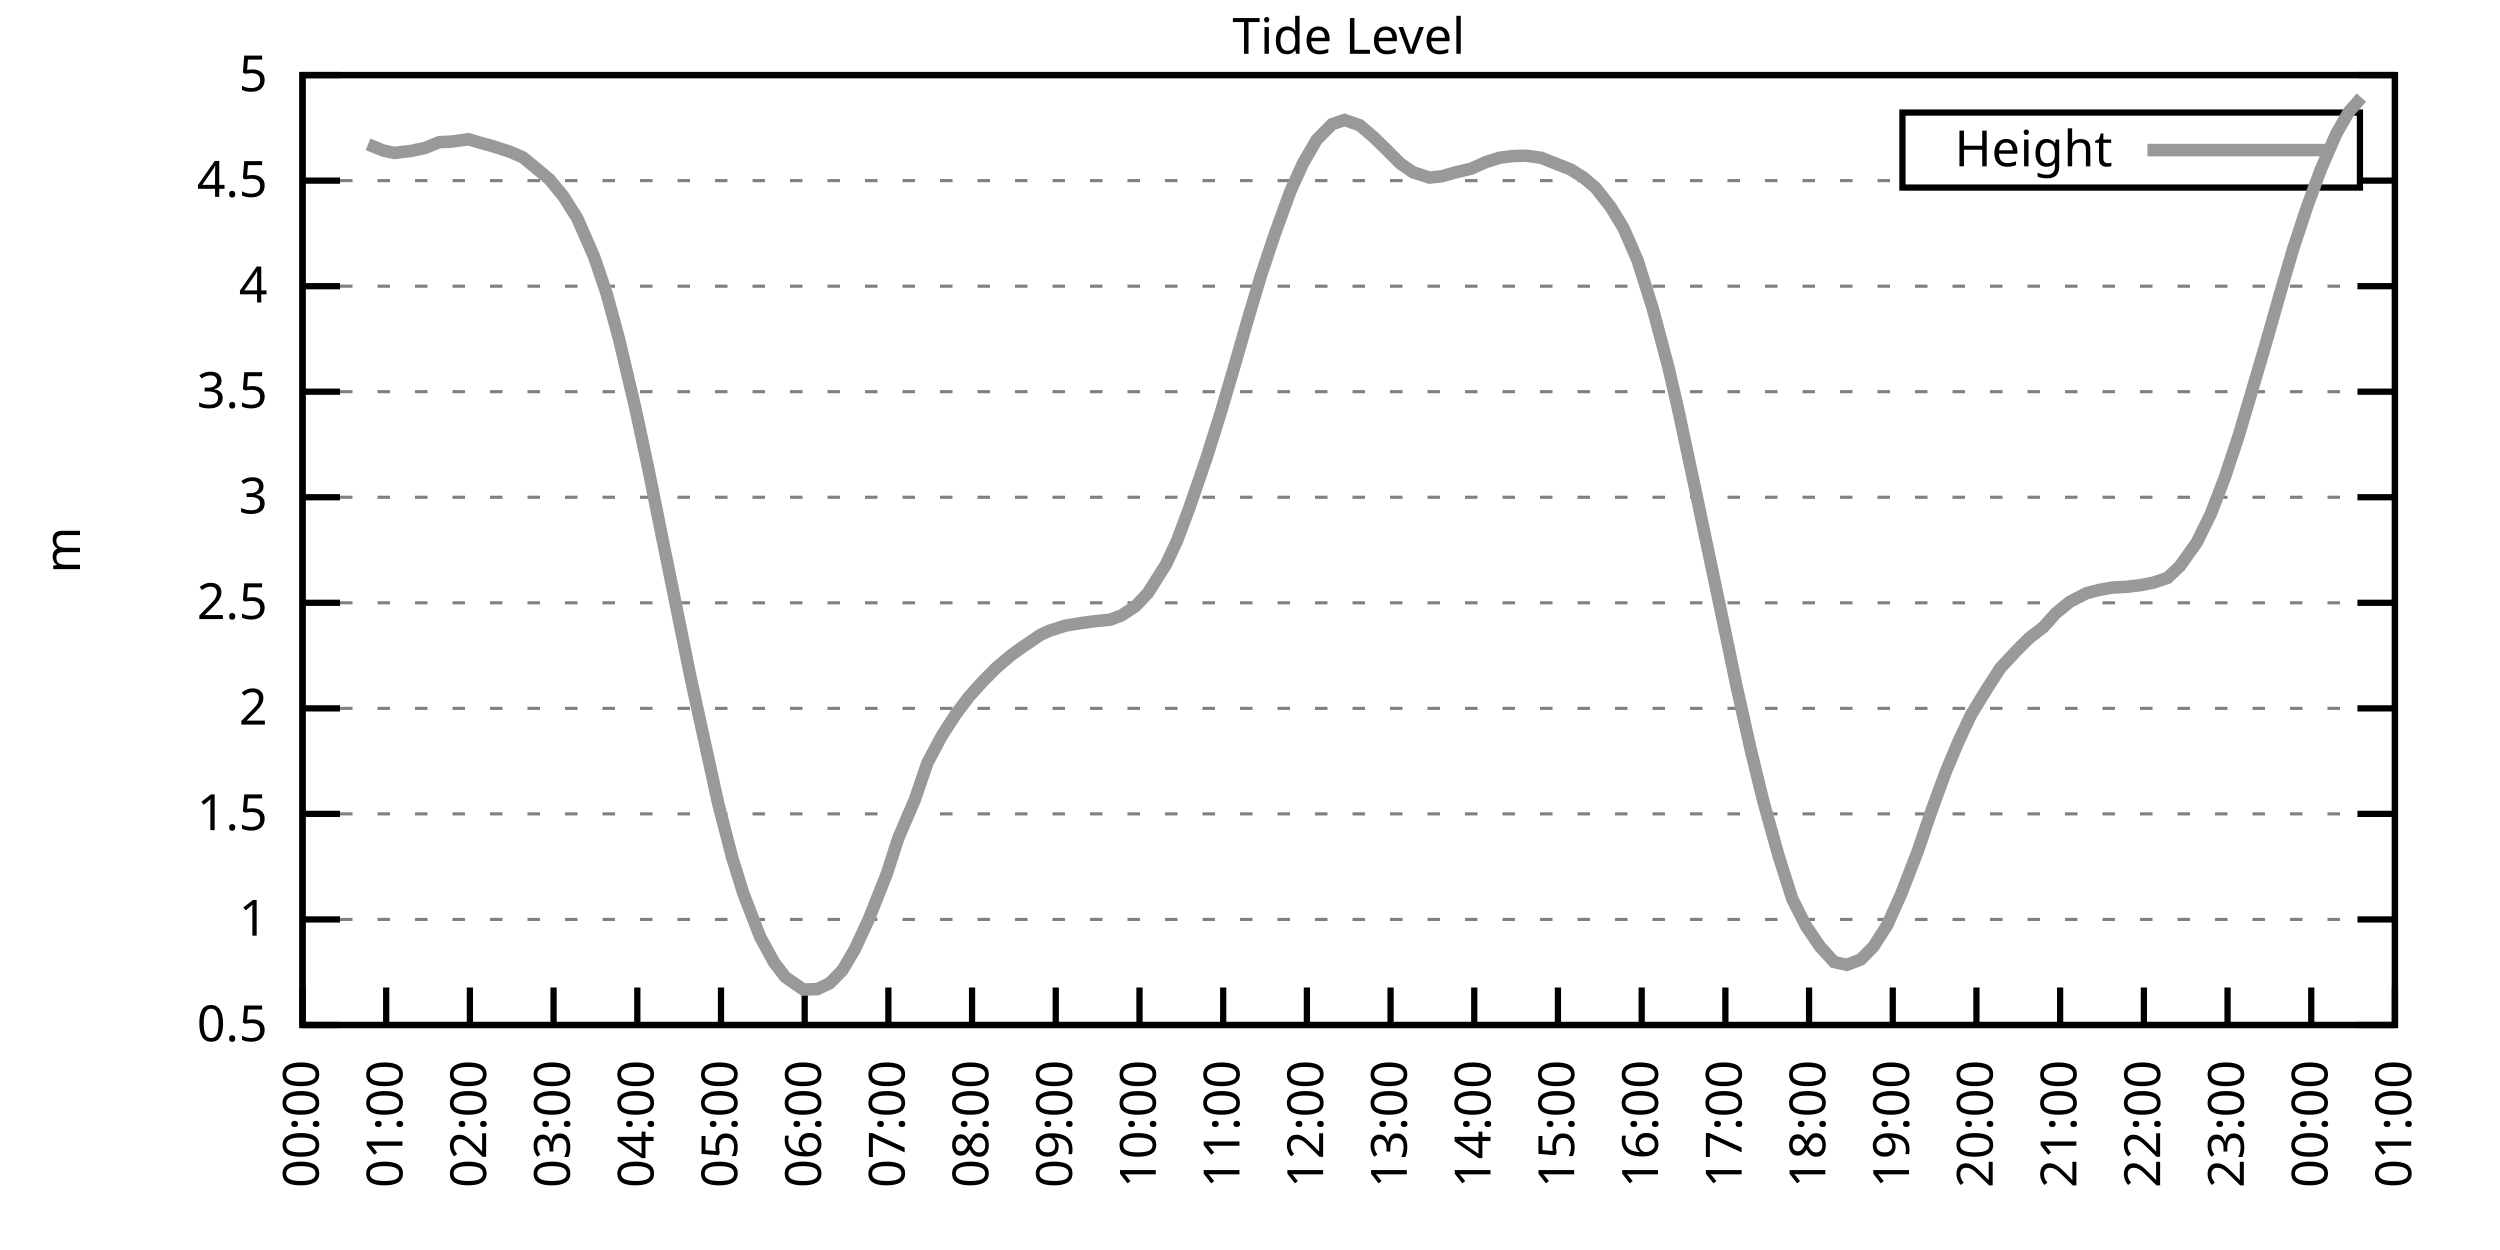
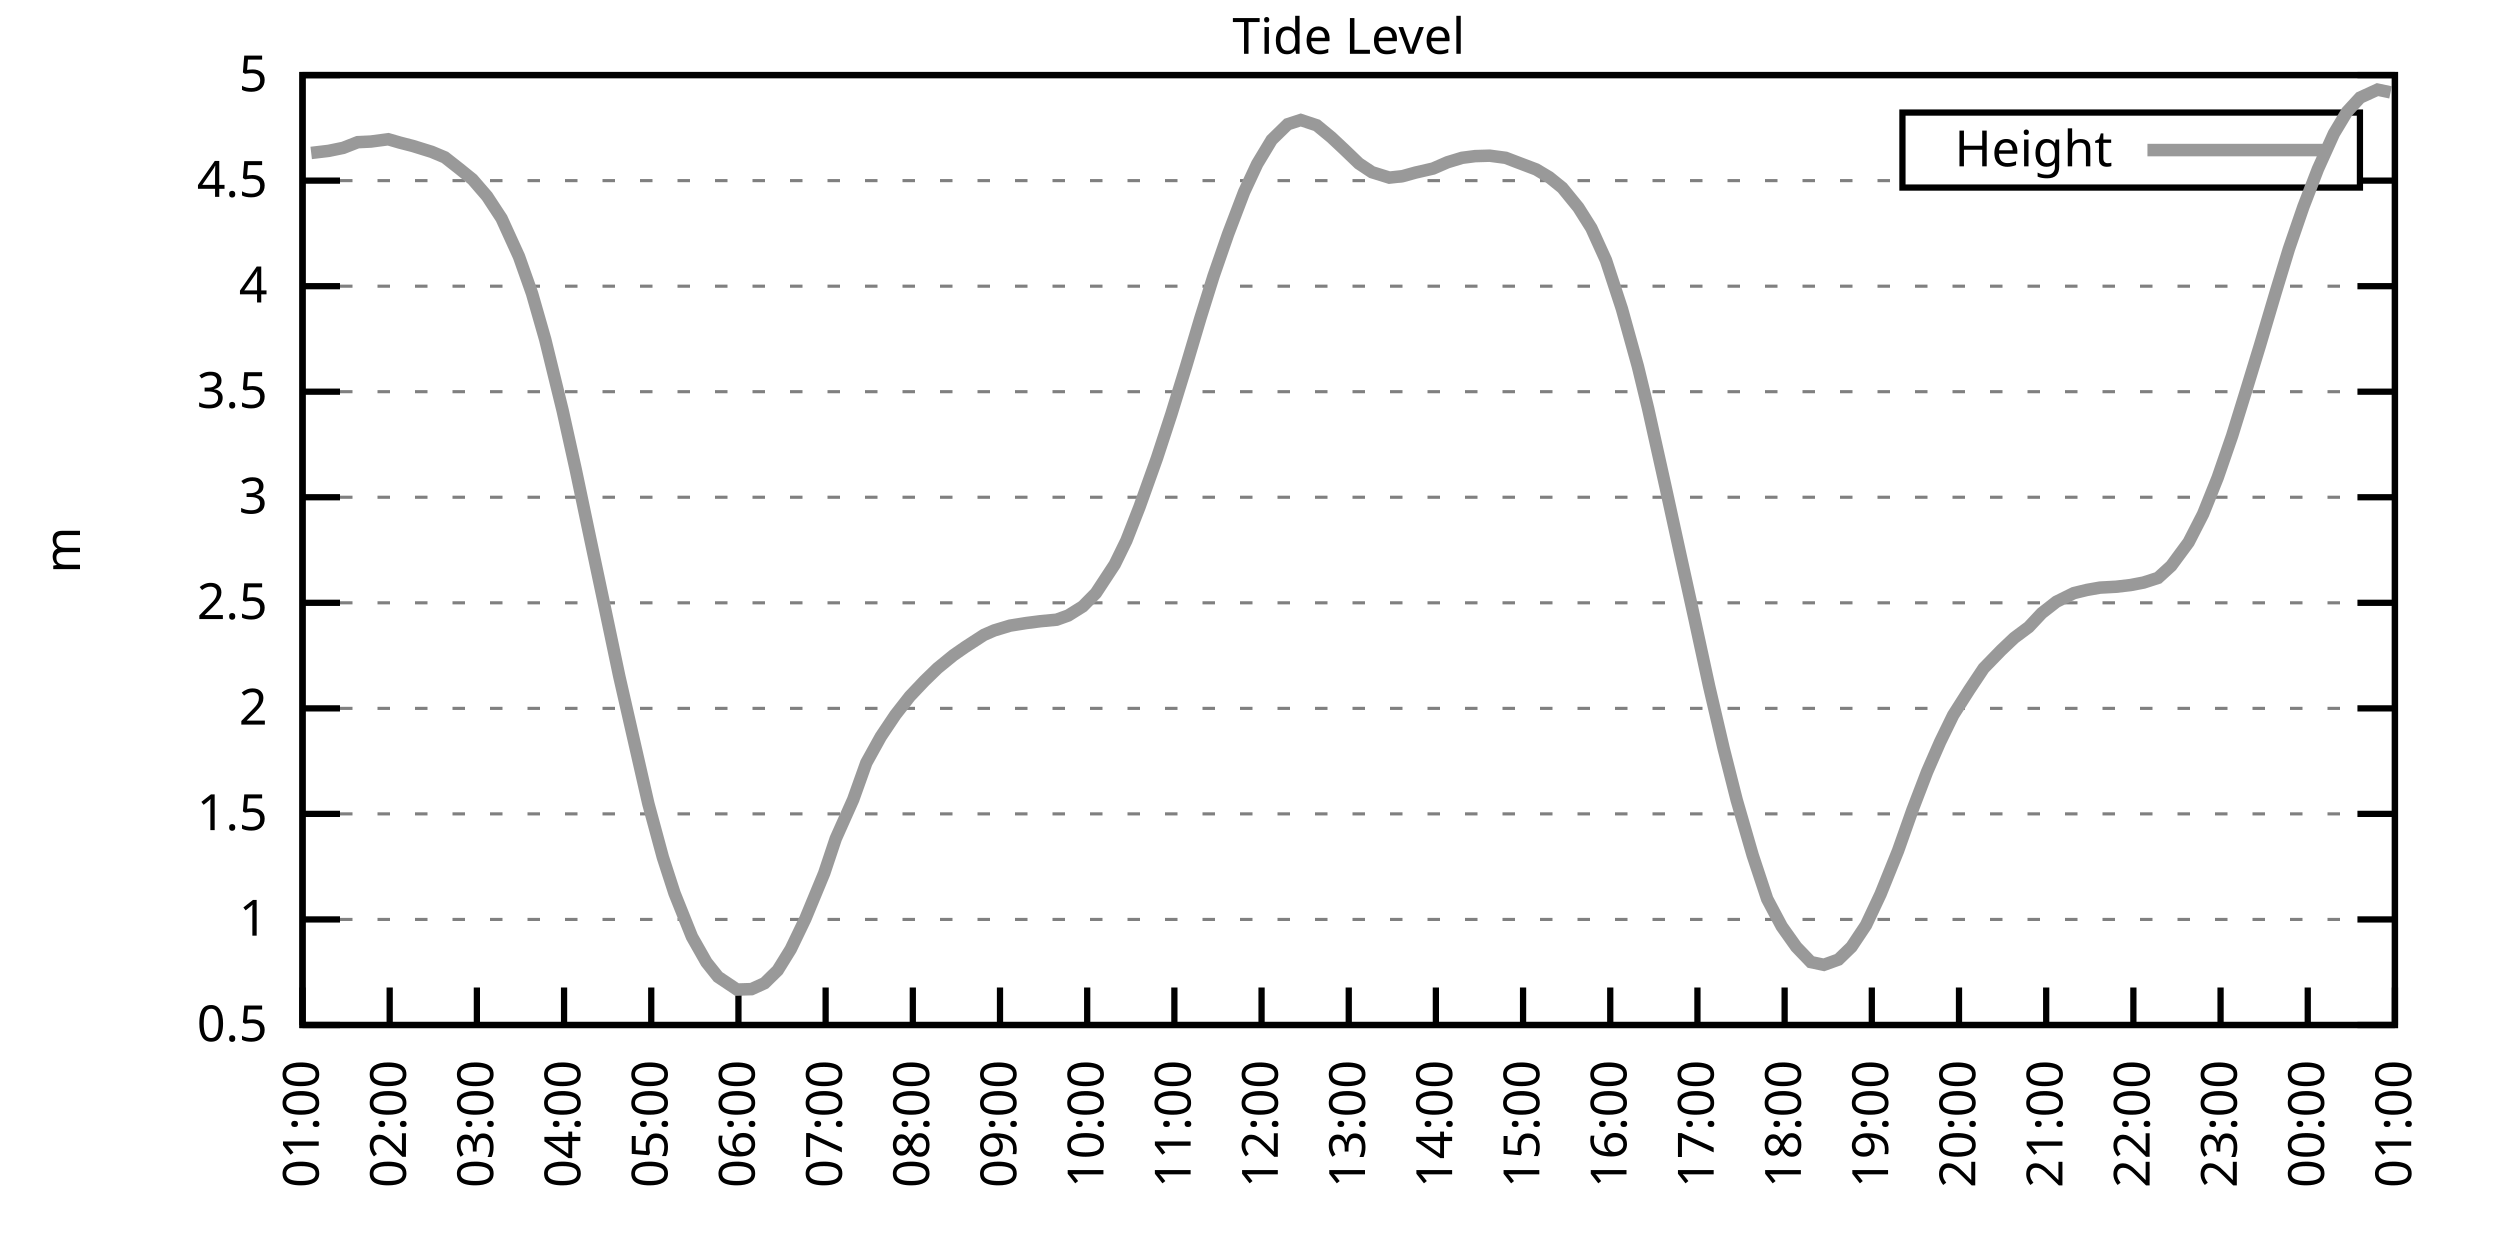
<svg xmlns="http://www.w3.org/2000/svg" xmlns:xlink="http://www.w3.org/1999/xlink" width="400" height="200" viewBox="0 0 400 200">
  <g id="gnuplot_canvas">
    <rect x="0" y="0" width="400" height="200" fill="none" />
    <defs>
      <circle id="gpDot" r="0.5" stroke-width="0.5" stroke="currentColor" />
      <path id="gpPt0" stroke-width="0.333" stroke="currentColor" d="M-1,0 h2 M0,-1 v2" />
      <path id="gpPt1" stroke-width="0.333" stroke="currentColor" d="M-1,-1 L1,1 M1,-1 L-1,1" />
      <path id="gpPt2" stroke-width="0.333" stroke="currentColor" d="M-1,0 L1,0 M0,-1 L0,1 M-1,-1 L1,1 M-1,1 L1,-1" />
      <rect id="gpPt3" stroke-width="0.333" stroke="currentColor" x="-1" y="-1" width="2" height="2" />
      <rect id="gpPt4" stroke-width="0.333" stroke="currentColor" fill="currentColor" x="-1" y="-1" width="2" height="2" />
      <circle id="gpPt5" stroke-width="0.333" stroke="currentColor" cx="0" cy="0" r="1" />
      <use xlink:href="#gpPt5" id="gpPt6" fill="currentColor" stroke="none" />
      <path id="gpPt7" stroke-width="0.333" stroke="currentColor" d="M0,-1.33 L-1.33,0.67 L1.33,0.67 z" />
      <use xlink:href="#gpPt7" id="gpPt8" fill="currentColor" stroke="none" />
      <use xlink:href="#gpPt7" id="gpPt9" stroke="currentColor" transform="rotate(180)" />
      <use xlink:href="#gpPt9" id="gpPt10" fill="currentColor" stroke="none" />
      <use xlink:href="#gpPt3" id="gpPt11" stroke="currentColor" transform="rotate(45)" />
      <use xlink:href="#gpPt11" id="gpPt12" fill="currentColor" stroke="none" />
      <path id="gpPt13" stroke-width="0.333" stroke="currentColor" d="M0,1.330 L1.265,0.411 L0.782,-1.067 L-0.782,-1.076 L-1.265,0.411 z" />
      <use xlink:href="#gpPt13" id="gpPt14" fill="currentColor" stroke="none" />
      <filter id="textbox" filterUnits="objectBoundingBox" x="0" y="0" height="1" width="1">
        <feFlood flood-color="white" flood-opacity="1" result="bgnd" />
        <feComposite in="SourceGraphic" in2="bgnd" operator="atop" />
      </filter>
      <filter id="greybox" filterUnits="objectBoundingBox" x="0" y="0" height="1" width="1">
        <feFlood flood-color="lightgrey" flood-opacity="1" result="grey" />
        <feComposite in="SourceGraphic" in2="grey" operator="atop" />
      </filter>
    </defs>
    <g fill="none" color="white" stroke="currentColor" stroke-width="1.00" stroke-linecap="butt" stroke-linejoin="miter">
</g>
    <g fill="none" color="black" stroke="currentColor" stroke-width="1.00" stroke-linecap="butt" stroke-linejoin="miter">
      <g stroke="none" shape-rendering="crispEdges">
        <polygon fill="rgb(255, 255, 255)" points="48.40,164.00 383.18,164.00 383.18,12.02 48.40,12.02 " />
      </g>
    </g>
    <g fill="none" color="black" stroke="currentColor" stroke-width="1.00" stroke-linecap="butt" stroke-linejoin="miter">
</g>
    <g fill="none" color="black" stroke="black" stroke-width="0.50" stroke-linecap="butt" stroke-linejoin="miter">
</g>
    <g fill="none" color="gray" stroke="currentColor" stroke-width="0.50" stroke-linecap="butt" stroke-linejoin="miter">
      <path stroke="gray" stroke-dasharray="2,4" class="gridline" d="M48.40,164.00 L383.19,164.00  " />
    </g>
    <g fill="none" color="gray" stroke="gray" stroke-width="1.00" stroke-linecap="butt" stroke-linejoin="miter">
</g>
    <g fill="none" color="black" stroke="currentColor" stroke-width="1.00" stroke-linecap="butt" stroke-linejoin="miter">
      <path stroke="black" d="M48.40,164.00 L54.40,164.00 M383.19,164.00 L377.19,164.00  " />
      <g transform="translate(42.80,166.60)" stroke="none" fill="black" font-family="Sans" font-size="8.00" text-anchor="end">
        <text>
          <tspan font-family="Sans"> 0.5</tspan>
        </text>
      </g>
    </g>
    <g fill="none" color="black" stroke="currentColor" stroke-width="1.00" stroke-linecap="butt" stroke-linejoin="miter">
</g>
    <g fill="none" color="black" stroke="black" stroke-width="0.50" stroke-linecap="butt" stroke-linejoin="miter">
</g>
    <g fill="none" color="gray" stroke="currentColor" stroke-width="0.50" stroke-linecap="butt" stroke-linejoin="miter">
      <path stroke="gray" stroke-dasharray="2,4" class="gridline" d="M48.40,147.11 L383.19,147.11  " />
    </g>
    <g fill="none" color="gray" stroke="gray" stroke-width="1.00" stroke-linecap="butt" stroke-linejoin="miter">
</g>
    <g fill="none" color="black" stroke="currentColor" stroke-width="1.00" stroke-linecap="butt" stroke-linejoin="miter">
      <path stroke="black" d="M48.40,147.11 L54.40,147.11 M383.19,147.11 L377.19,147.11  " />
      <g transform="translate(42.80,149.71)" stroke="none" fill="black" font-family="Sans" font-size="8.00" text-anchor="end">
        <text>
          <tspan font-family="Sans"> 1</tspan>
        </text>
      </g>
    </g>
    <g fill="none" color="black" stroke="currentColor" stroke-width="1.00" stroke-linecap="butt" stroke-linejoin="miter">
</g>
    <g fill="none" color="black" stroke="black" stroke-width="0.50" stroke-linecap="butt" stroke-linejoin="miter">
</g>
    <g fill="none" color="gray" stroke="currentColor" stroke-width="0.50" stroke-linecap="butt" stroke-linejoin="miter">
      <path stroke="gray" stroke-dasharray="2,4" class="gridline" d="M48.40,130.22 L383.19,130.22  " />
    </g>
    <g fill="none" color="gray" stroke="gray" stroke-width="1.00" stroke-linecap="butt" stroke-linejoin="miter">
</g>
    <g fill="none" color="black" stroke="currentColor" stroke-width="1.00" stroke-linecap="butt" stroke-linejoin="miter">
      <path stroke="black" d="M48.40,130.22 L54.40,130.22 M383.19,130.22 L377.19,130.22  " />
      <g transform="translate(42.80,132.82)" stroke="none" fill="black" font-family="Sans" font-size="8.00" text-anchor="end">
        <text>
          <tspan font-family="Sans"> 1.5</tspan>
        </text>
      </g>
    </g>
    <g fill="none" color="black" stroke="currentColor" stroke-width="1.00" stroke-linecap="butt" stroke-linejoin="miter">
</g>
    <g fill="none" color="black" stroke="black" stroke-width="0.50" stroke-linecap="butt" stroke-linejoin="miter">
</g>
    <g fill="none" color="gray" stroke="currentColor" stroke-width="0.50" stroke-linecap="butt" stroke-linejoin="miter">
      <path stroke="gray" stroke-dasharray="2,4" class="gridline" d="M48.40,113.34 L383.19,113.34  " />
    </g>
    <g fill="none" color="gray" stroke="gray" stroke-width="1.00" stroke-linecap="butt" stroke-linejoin="miter">
</g>
    <g fill="none" color="black" stroke="currentColor" stroke-width="1.00" stroke-linecap="butt" stroke-linejoin="miter">
      <path stroke="black" d="M48.40,113.34 L54.40,113.34 M383.19,113.34 L377.19,113.34  " />
      <g transform="translate(42.80,115.94)" stroke="none" fill="black" font-family="Sans" font-size="8.00" text-anchor="end">
        <text>
          <tspan font-family="Sans"> 2</tspan>
        </text>
      </g>
    </g>
    <g fill="none" color="black" stroke="currentColor" stroke-width="1.00" stroke-linecap="butt" stroke-linejoin="miter">
</g>
    <g fill="none" color="black" stroke="black" stroke-width="0.50" stroke-linecap="butt" stroke-linejoin="miter">
</g>
    <g fill="none" color="gray" stroke="currentColor" stroke-width="0.50" stroke-linecap="butt" stroke-linejoin="miter">
      <path stroke="gray" stroke-dasharray="2,4" class="gridline" d="M48.40,96.45 L383.19,96.45  " />
    </g>
    <g fill="none" color="gray" stroke="gray" stroke-width="1.00" stroke-linecap="butt" stroke-linejoin="miter">
</g>
    <g fill="none" color="black" stroke="currentColor" stroke-width="1.00" stroke-linecap="butt" stroke-linejoin="miter">
      <path stroke="black" d="M48.40,96.45 L54.40,96.45 M383.19,96.45 L377.19,96.45  " />
      <g transform="translate(42.80,99.05)" stroke="none" fill="black" font-family="Sans" font-size="8.00" text-anchor="end">
        <text>
          <tspan font-family="Sans"> 2.5</tspan>
        </text>
      </g>
    </g>
    <g fill="none" color="black" stroke="currentColor" stroke-width="1.00" stroke-linecap="butt" stroke-linejoin="miter">
</g>
    <g fill="none" color="black" stroke="black" stroke-width="0.50" stroke-linecap="butt" stroke-linejoin="miter">
</g>
    <g fill="none" color="gray" stroke="currentColor" stroke-width="0.50" stroke-linecap="butt" stroke-linejoin="miter">
      <path stroke="gray" stroke-dasharray="2,4" class="gridline" d="M48.40,79.56 L383.19,79.56  " />
    </g>
    <g fill="none" color="gray" stroke="gray" stroke-width="1.00" stroke-linecap="butt" stroke-linejoin="miter">
</g>
    <g fill="none" color="black" stroke="currentColor" stroke-width="1.00" stroke-linecap="butt" stroke-linejoin="miter">
      <path stroke="black" d="M48.40,79.56 L54.40,79.56 M383.19,79.56 L377.19,79.56  " />
      <g transform="translate(42.80,82.16)" stroke="none" fill="black" font-family="Sans" font-size="8.00" text-anchor="end">
        <text>
          <tspan font-family="Sans"> 3</tspan>
        </text>
      </g>
    </g>
    <g fill="none" color="black" stroke="currentColor" stroke-width="1.00" stroke-linecap="butt" stroke-linejoin="miter">
</g>
    <g fill="none" color="black" stroke="black" stroke-width="0.50" stroke-linecap="butt" stroke-linejoin="miter">
</g>
    <g fill="none" color="gray" stroke="currentColor" stroke-width="0.50" stroke-linecap="butt" stroke-linejoin="miter">
      <path stroke="gray" stroke-dasharray="2,4" class="gridline" d="M48.40,62.67 L383.19,62.67  " />
    </g>
    <g fill="none" color="gray" stroke="gray" stroke-width="1.00" stroke-linecap="butt" stroke-linejoin="miter">
</g>
    <g fill="none" color="black" stroke="currentColor" stroke-width="1.00" stroke-linecap="butt" stroke-linejoin="miter">
      <path stroke="black" d="M48.40,62.67 L54.40,62.67 M383.19,62.67 L377.19,62.67  " />
      <g transform="translate(42.80,65.27)" stroke="none" fill="black" font-family="Sans" font-size="8.00" text-anchor="end">
        <text>
          <tspan font-family="Sans"> 3.5</tspan>
        </text>
      </g>
    </g>
    <g fill="none" color="black" stroke="currentColor" stroke-width="1.00" stroke-linecap="butt" stroke-linejoin="miter">
</g>
    <g fill="none" color="black" stroke="black" stroke-width="0.50" stroke-linecap="butt" stroke-linejoin="miter">
</g>
    <g fill="none" color="gray" stroke="currentColor" stroke-width="0.50" stroke-linecap="butt" stroke-linejoin="miter">
      <path stroke="gray" stroke-dasharray="2,4" class="gridline" d="M48.40,45.79 L383.19,45.79  " />
    </g>
    <g fill="none" color="gray" stroke="gray" stroke-width="1.00" stroke-linecap="butt" stroke-linejoin="miter">
</g>
    <g fill="none" color="black" stroke="currentColor" stroke-width="1.00" stroke-linecap="butt" stroke-linejoin="miter">
      <path stroke="black" d="M48.40,45.79 L54.40,45.79 M383.19,45.79 L377.19,45.79  " />
      <g transform="translate(42.80,48.39)" stroke="none" fill="black" font-family="Sans" font-size="8.00" text-anchor="end">
        <text>
          <tspan font-family="Sans"> 4</tspan>
        </text>
      </g>
    </g>
    <g fill="none" color="black" stroke="currentColor" stroke-width="1.00" stroke-linecap="butt" stroke-linejoin="miter">
</g>
    <g fill="none" color="black" stroke="black" stroke-width="0.50" stroke-linecap="butt" stroke-linejoin="miter">
</g>
    <g fill="none" color="gray" stroke="currentColor" stroke-width="0.50" stroke-linecap="butt" stroke-linejoin="miter">
      <path stroke="gray" stroke-dasharray="2,4" class="gridline" d="M48.40,28.90 L304.39,28.90 M377.59,28.90 L383.19,28.90  " />
    </g>
    <g fill="none" color="gray" stroke="gray" stroke-width="1.00" stroke-linecap="butt" stroke-linejoin="miter">
</g>
    <g fill="none" color="black" stroke="currentColor" stroke-width="1.00" stroke-linecap="butt" stroke-linejoin="miter">
      <path stroke="black" d="M48.40,28.90 L54.40,28.90 M383.19,28.90 L377.19,28.90  " />
      <g transform="translate(42.80,31.50)" stroke="none" fill="black" font-family="Sans" font-size="8.00" text-anchor="end">
        <text>
          <tspan font-family="Sans"> 4.5</tspan>
        </text>
      </g>
    </g>
    <g fill="none" color="black" stroke="currentColor" stroke-width="1.00" stroke-linecap="butt" stroke-linejoin="miter">
</g>
    <g fill="none" color="black" stroke="black" stroke-width="0.50" stroke-linecap="butt" stroke-linejoin="miter">
</g>
    <g fill="none" color="gray" stroke="currentColor" stroke-width="0.50" stroke-linecap="butt" stroke-linejoin="miter">
      <path stroke="gray" stroke-dasharray="2,4" class="gridline" d="M48.40,12.01 L383.19,12.01  " />
    </g>
    <g fill="none" color="gray" stroke="gray" stroke-width="1.00" stroke-linecap="butt" stroke-linejoin="miter">
</g>
    <g fill="none" color="black" stroke="currentColor" stroke-width="1.00" stroke-linecap="butt" stroke-linejoin="miter">
      <path stroke="black" d="M48.40,12.01 L54.40,12.01 M383.19,12.01 L377.19,12.01  " />
      <g transform="translate(42.80,14.61)" stroke="none" fill="black" font-family="Sans" font-size="8.00" text-anchor="end">
        <text>
          <tspan font-family="Sans"> 5</tspan>
        </text>
      </g>
    </g>
    <g fill="none" color="black" stroke="currentColor" stroke-width="1.00" stroke-linecap="butt" stroke-linejoin="miter">
      <path stroke="black" d="M48.40,164.00 L48.40,158.00  " />
      <g transform="translate(51.00,169.60) rotate(270.00)" stroke="none" fill="black" font-family="Sans" font-size="8.00" text-anchor="end">
        <text>
-           <tspan font-family="Sans">00:00</tspan>
-         </text>
-       </g>
-     </g>
-     <g fill="none" color="black" stroke="currentColor" stroke-width="1.00" stroke-linecap="butt" stroke-linejoin="miter">
-       <path stroke="black" d="M61.79,164.00 L61.79,158.00  " />
-       <g transform="translate(64.39,169.60) rotate(270.00)" stroke="none" fill="black" font-family="Sans" font-size="8.00" text-anchor="end">
-         <text>
          <tspan font-family="Sans">01:00</tspan>
        </text>
      </g>
    </g>
    <g fill="none" color="black" stroke="currentColor" stroke-width="1.00" stroke-linecap="butt" stroke-linejoin="miter">
-       <path stroke="black" d="M75.18,164.00 L75.18,158.00  " />
-       <g transform="translate(77.78,169.60) rotate(270.00)" stroke="none" fill="black" font-family="Sans" font-size="8.00" text-anchor="end">
+       <path stroke="black" d="M62.35,164.00 L62.35,158.00  " />
+       <g transform="translate(64.95,169.60) rotate(270.00)" stroke="none" fill="black" font-family="Sans" font-size="8.00" text-anchor="end">
        <text>
          <tspan font-family="Sans">02:00</tspan>
        </text>
      </g>
    </g>
    <g fill="none" color="black" stroke="currentColor" stroke-width="1.00" stroke-linecap="butt" stroke-linejoin="miter">
-       <path stroke="black" d="M88.57,164.00 L88.57,158.00  " />
-       <g transform="translate(91.17,169.60) rotate(270.00)" stroke="none" fill="black" font-family="Sans" font-size="8.00" text-anchor="end">
+       <path stroke="black" d="M76.30,164.00 L76.30,158.00  " />
+       <g transform="translate(78.90,169.60) rotate(270.00)" stroke="none" fill="black" font-family="Sans" font-size="8.00" text-anchor="end">
        <text>
          <tspan font-family="Sans">03:00</tspan>
        </text>
      </g>
    </g>
    <g fill="none" color="black" stroke="currentColor" stroke-width="1.00" stroke-linecap="butt" stroke-linejoin="miter">
-       <path stroke="black" d="M101.97,164.00 L101.97,158.00  " />
-       <g transform="translate(104.57,169.60) rotate(270.00)" stroke="none" fill="black" font-family="Sans" font-size="8.00" text-anchor="end">
+       <path stroke="black" d="M90.25,164.00 L90.25,158.00  " />
+       <g transform="translate(92.85,169.60) rotate(270.00)" stroke="none" fill="black" font-family="Sans" font-size="8.00" text-anchor="end">
        <text>
          <tspan font-family="Sans">04:00</tspan>
        </text>
      </g>
    </g>
    <g fill="none" color="black" stroke="currentColor" stroke-width="1.00" stroke-linecap="butt" stroke-linejoin="miter">
-       <path stroke="black" d="M115.36,164.00 L115.36,158.00  " />
-       <g transform="translate(117.96,169.60) rotate(270.00)" stroke="none" fill="black" font-family="Sans" font-size="8.00" text-anchor="end">
+       <path stroke="black" d="M104.20,164.00 L104.20,158.00  " />
+       <g transform="translate(106.80,169.60) rotate(270.00)" stroke="none" fill="black" font-family="Sans" font-size="8.00" text-anchor="end">
        <text>
          <tspan font-family="Sans">05:00</tspan>
        </text>
      </g>
    </g>
    <g fill="none" color="black" stroke="currentColor" stroke-width="1.00" stroke-linecap="butt" stroke-linejoin="miter">
-       <path stroke="black" d="M128.75,164.00 L128.75,158.00  " />
-       <g transform="translate(131.35,169.60) rotate(270.00)" stroke="none" fill="black" font-family="Sans" font-size="8.00" text-anchor="end">
+       <path stroke="black" d="M118.15,164.00 L118.15,158.00  " />
+       <g transform="translate(120.75,169.60) rotate(270.00)" stroke="none" fill="black" font-family="Sans" font-size="8.00" text-anchor="end">
        <text>
          <tspan font-family="Sans">06:00</tspan>
        </text>
      </g>
    </g>
    <g fill="none" color="black" stroke="currentColor" stroke-width="1.00" stroke-linecap="butt" stroke-linejoin="miter">
-       <path stroke="black" d="M142.14,164.00 L142.14,158.00  " />
-       <g transform="translate(144.74,169.60) rotate(270.00)" stroke="none" fill="black" font-family="Sans" font-size="8.00" text-anchor="end">
+       <path stroke="black" d="M132.10,164.00 L132.10,158.00  " />
+       <g transform="translate(134.70,169.60) rotate(270.00)" stroke="none" fill="black" font-family="Sans" font-size="8.00" text-anchor="end">
        <text>
          <tspan font-family="Sans">07:00</tspan>
        </text>
      </g>
    </g>
    <g fill="none" color="black" stroke="currentColor" stroke-width="1.00" stroke-linecap="butt" stroke-linejoin="miter">
-       <path stroke="black" d="M155.53,164.00 L155.53,158.00  " />
-       <g transform="translate(158.13,169.60) rotate(270.00)" stroke="none" fill="black" font-family="Sans" font-size="8.00" text-anchor="end">
+       <path stroke="black" d="M146.05,164.00 L146.05,158.00  " />
+       <g transform="translate(148.65,169.60) rotate(270.00)" stroke="none" fill="black" font-family="Sans" font-size="8.00" text-anchor="end">
        <text>
          <tspan font-family="Sans">08:00</tspan>
        </text>
      </g>
    </g>
    <g fill="none" color="black" stroke="currentColor" stroke-width="1.00" stroke-linecap="butt" stroke-linejoin="miter">
-       <path stroke="black" d="M168.92,164.00 L168.92,158.00  " />
-       <g transform="translate(171.52,169.60) rotate(270.00)" stroke="none" fill="black" font-family="Sans" font-size="8.00" text-anchor="end">
+       <path stroke="black" d="M160.00,164.00 L160.00,158.00  " />
+       <g transform="translate(162.60,169.60) rotate(270.00)" stroke="none" fill="black" font-family="Sans" font-size="8.00" text-anchor="end">
        <text>
          <tspan font-family="Sans">09:00</tspan>
        </text>
      </g>
    </g>
    <g fill="none" color="black" stroke="currentColor" stroke-width="1.00" stroke-linecap="butt" stroke-linejoin="miter">
-       <path stroke="black" d="M182.32,164.00 L182.32,158.00  " />
-       <g transform="translate(184.92,169.60) rotate(270.00)" stroke="none" fill="black" font-family="Sans" font-size="8.00" text-anchor="end">
+       <path stroke="black" d="M173.95,164.00 L173.95,158.00  " />
+       <g transform="translate(176.55,169.60) rotate(270.00)" stroke="none" fill="black" font-family="Sans" font-size="8.00" text-anchor="end">
        <text>
          <tspan font-family="Sans">10:00</tspan>
        </text>
      </g>
    </g>
    <g fill="none" color="black" stroke="currentColor" stroke-width="1.00" stroke-linecap="butt" stroke-linejoin="miter">
-       <path stroke="black" d="M195.71,164.00 L195.71,158.00  " />
-       <g transform="translate(198.31,169.60) rotate(270.00)" stroke="none" fill="black" font-family="Sans" font-size="8.00" text-anchor="end">
+       <path stroke="black" d="M187.90,164.00 L187.90,158.00  " />
+       <g transform="translate(190.50,169.60) rotate(270.00)" stroke="none" fill="black" font-family="Sans" font-size="8.00" text-anchor="end">
        <text>
          <tspan font-family="Sans">11:00</tspan>
        </text>
      </g>
    </g>
    <g fill="none" color="black" stroke="currentColor" stroke-width="1.00" stroke-linecap="butt" stroke-linejoin="miter">
-       <path stroke="black" d="M209.10,164.00 L209.10,158.00  " />
-       <g transform="translate(211.70,169.60) rotate(270.00)" stroke="none" fill="black" font-family="Sans" font-size="8.00" text-anchor="end">
+       <path stroke="black" d="M201.85,164.00 L201.85,158.00  " />
+       <g transform="translate(204.45,169.60) rotate(270.00)" stroke="none" fill="black" font-family="Sans" font-size="8.00" text-anchor="end">
        <text>
          <tspan font-family="Sans">12:00</tspan>
        </text>
      </g>
    </g>
    <g fill="none" color="black" stroke="currentColor" stroke-width="1.00" stroke-linecap="butt" stroke-linejoin="miter">
-       <path stroke="black" d="M222.49,164.00 L222.49,158.00  " />
-       <g transform="translate(225.09,169.60) rotate(270.00)" stroke="none" fill="black" font-family="Sans" font-size="8.00" text-anchor="end">
+       <path stroke="black" d="M215.80,164.00 L215.80,158.00  " />
+       <g transform="translate(218.40,169.60) rotate(270.00)" stroke="none" fill="black" font-family="Sans" font-size="8.00" text-anchor="end">
        <text>
          <tspan font-family="Sans">13:00</tspan>
        </text>
      </g>
    </g>
    <g fill="none" color="black" stroke="currentColor" stroke-width="1.00" stroke-linecap="butt" stroke-linejoin="miter">
-       <path stroke="black" d="M235.88,164.00 L235.88,158.00  " />
-       <g transform="translate(238.48,169.60) rotate(270.00)" stroke="none" fill="black" font-family="Sans" font-size="8.00" text-anchor="end">
+       <path stroke="black" d="M229.74,164.00 L229.74,158.00  " />
+       <g transform="translate(232.34,169.60) rotate(270.00)" stroke="none" fill="black" font-family="Sans" font-size="8.00" text-anchor="end">
        <text>
          <tspan font-family="Sans">14:00</tspan>
        </text>
      </g>
    </g>
    <g fill="none" color="black" stroke="currentColor" stroke-width="1.00" stroke-linecap="butt" stroke-linejoin="miter">
-       <path stroke="black" d="M249.27,164.00 L249.27,158.00  " />
-       <g transform="translate(251.87,169.60) rotate(270.00)" stroke="none" fill="black" font-family="Sans" font-size="8.00" text-anchor="end">
+       <path stroke="black" d="M243.69,164.00 L243.69,158.00  " />
+       <g transform="translate(246.29,169.60) rotate(270.00)" stroke="none" fill="black" font-family="Sans" font-size="8.00" text-anchor="end">
        <text>
          <tspan font-family="Sans">15:00</tspan>
        </text>
      </g>
    </g>
    <g fill="none" color="black" stroke="currentColor" stroke-width="1.00" stroke-linecap="butt" stroke-linejoin="miter">
-       <path stroke="black" d="M262.67,164.00 L262.67,158.00  " />
-       <g transform="translate(265.27,169.60) rotate(270.00)" stroke="none" fill="black" font-family="Sans" font-size="8.00" text-anchor="end">
+       <path stroke="black" d="M257.64,164.00 L257.64,158.00  " />
+       <g transform="translate(260.24,169.60) rotate(270.00)" stroke="none" fill="black" font-family="Sans" font-size="8.00" text-anchor="end">
        <text>
          <tspan font-family="Sans">16:00</tspan>
        </text>
      </g>
    </g>
    <g fill="none" color="black" stroke="currentColor" stroke-width="1.00" stroke-linecap="butt" stroke-linejoin="miter">
-       <path stroke="black" d="M276.06,164.00 L276.06,158.00  " />
-       <g transform="translate(278.66,169.60) rotate(270.00)" stroke="none" fill="black" font-family="Sans" font-size="8.00" text-anchor="end">
+       <path stroke="black" d="M271.59,164.00 L271.59,158.00  " />
+       <g transform="translate(274.19,169.60) rotate(270.00)" stroke="none" fill="black" font-family="Sans" font-size="8.00" text-anchor="end">
        <text>
          <tspan font-family="Sans">17:00</tspan>
        </text>
      </g>
    </g>
    <g fill="none" color="black" stroke="currentColor" stroke-width="1.00" stroke-linecap="butt" stroke-linejoin="miter">
-       <path stroke="black" d="M289.45,164.00 L289.45,158.00  " />
-       <g transform="translate(292.05,169.60) rotate(270.00)" stroke="none" fill="black" font-family="Sans" font-size="8.00" text-anchor="end">
+       <path stroke="black" d="M285.54,164.00 L285.54,158.00  " />
+       <g transform="translate(288.14,169.60) rotate(270.00)" stroke="none" fill="black" font-family="Sans" font-size="8.00" text-anchor="end">
        <text>
          <tspan font-family="Sans">18:00</tspan>
        </text>
      </g>
    </g>
    <g fill="none" color="black" stroke="currentColor" stroke-width="1.00" stroke-linecap="butt" stroke-linejoin="miter">
-       <path stroke="black" d="M302.84,164.00 L302.84,158.00  " />
-       <g transform="translate(305.44,169.60) rotate(270.00)" stroke="none" fill="black" font-family="Sans" font-size="8.00" text-anchor="end">
+       <path stroke="black" d="M299.49,164.00 L299.49,158.00  " />
+       <g transform="translate(302.09,169.60) rotate(270.00)" stroke="none" fill="black" font-family="Sans" font-size="8.00" text-anchor="end">
        <text>
          <tspan font-family="Sans">19:00</tspan>
        </text>
      </g>
    </g>
    <g fill="none" color="black" stroke="currentColor" stroke-width="1.00" stroke-linecap="butt" stroke-linejoin="miter">
-       <path stroke="black" d="M316.23,164.00 L316.23,158.00  " />
-       <g transform="translate(318.83,169.60) rotate(270.00)" stroke="none" fill="black" font-family="Sans" font-size="8.00" text-anchor="end">
+       <path stroke="black" d="M313.44,164.00 L313.44,158.00  " />
+       <g transform="translate(316.04,169.60) rotate(270.00)" stroke="none" fill="black" font-family="Sans" font-size="8.00" text-anchor="end">
        <text>
          <tspan font-family="Sans">20:00</tspan>
        </text>
      </g>
    </g>
    <g fill="none" color="black" stroke="currentColor" stroke-width="1.00" stroke-linecap="butt" stroke-linejoin="miter">
-       <path stroke="black" d="M329.62,164.00 L329.62,158.00  " />
-       <g transform="translate(332.22,169.60) rotate(270.00)" stroke="none" fill="black" font-family="Sans" font-size="8.00" text-anchor="end">
+       <path stroke="black" d="M327.39,164.00 L327.39,158.00  " />
+       <g transform="translate(329.99,169.60) rotate(270.00)" stroke="none" fill="black" font-family="Sans" font-size="8.00" text-anchor="end">
        <text>
          <tspan font-family="Sans">21:00</tspan>
        </text>
      </g>
    </g>
    <g fill="none" color="black" stroke="currentColor" stroke-width="1.00" stroke-linecap="butt" stroke-linejoin="miter">
-       <path stroke="black" d="M343.02,164.00 L343.02,158.00  " />
-       <g transform="translate(345.62,169.60) rotate(270.00)" stroke="none" fill="black" font-family="Sans" font-size="8.00" text-anchor="end">
+       <path stroke="black" d="M341.34,164.00 L341.34,158.00  " />
+       <g transform="translate(343.94,169.60) rotate(270.00)" stroke="none" fill="black" font-family="Sans" font-size="8.00" text-anchor="end">
        <text>
          <tspan font-family="Sans">22:00</tspan>
        </text>
      </g>
    </g>
    <g fill="none" color="black" stroke="currentColor" stroke-width="1.00" stroke-linecap="butt" stroke-linejoin="miter">
-       <path stroke="black" d="M356.41,164.00 L356.41,158.00  " />
-       <g transform="translate(359.01,169.60) rotate(270.00)" stroke="none" fill="black" font-family="Sans" font-size="8.00" text-anchor="end">
+       <path stroke="black" d="M355.29,164.00 L355.29,158.00  " />
+       <g transform="translate(357.89,169.60) rotate(270.00)" stroke="none" fill="black" font-family="Sans" font-size="8.00" text-anchor="end">
        <text>
          <tspan font-family="Sans">23:00</tspan>
        </text>
      </g>
    </g>
    <g fill="none" color="black" stroke="currentColor" stroke-width="1.00" stroke-linecap="butt" stroke-linejoin="miter">
-       <path stroke="black" d="M369.80,164.00 L369.80,158.00  " />
-       <g transform="translate(372.40,169.60) rotate(270.00)" stroke="none" fill="black" font-family="Sans" font-size="8.00" text-anchor="end">
+       <path stroke="black" d="M369.24,164.00 L369.24,158.00  " />
+       <g transform="translate(371.84,169.60) rotate(270.00)" stroke="none" fill="black" font-family="Sans" font-size="8.00" text-anchor="end">
        <text>
          <tspan font-family="Sans">00:00</tspan>
        </text>
      </g>
    </g>
    <g fill="none" color="black" stroke="currentColor" stroke-width="1.00" stroke-linecap="butt" stroke-linejoin="miter">
      <path stroke="black" d="M383.19,164.00 L383.19,158.00  " />
      <g transform="translate(385.79,169.60) rotate(270.00)" stroke="none" fill="black" font-family="Sans" font-size="8.00" text-anchor="end">
        <text>
          <tspan font-family="Sans">01:00</tspan>
        </text>
      </g>
    </g>
    <g fill="none" color="black" stroke="currentColor" stroke-width="1.00" stroke-linecap="butt" stroke-linejoin="miter">
</g>
    <g fill="none" color="black" stroke="currentColor" stroke-width="1.00" stroke-linecap="butt" stroke-linejoin="miter">
      <path stroke="black" d="M48.40,12.01 L48.40,164.00 L383.19,164.00 L383.19,12.01 L48.40,12.01 Z  " />
    </g>
    <g fill="none" color="black" stroke="currentColor" stroke-width="1.00" stroke-linecap="butt" stroke-linejoin="miter">
</g>
    <g fill="none" color="black" stroke="currentColor" stroke-width="1.00" stroke-linecap="butt" stroke-linejoin="miter">
      <path stroke="black" d="M304.39,30.01 L304.39,18.01 L377.59,18.01 L377.59,30.01 L304.39,30.01 Z  " />
    </g>
    <g id="Tide_level_plot_1">
      <g fill="none" color="white" stroke="black" stroke-width="2.00" stroke-linecap="butt" stroke-linejoin="miter">
</g>
      <g fill="none" color="black" stroke="currentColor" stroke-width="2.00" stroke-linecap="butt" stroke-linejoin="miter">
        <g transform="translate(337.99,26.61)" stroke="none" fill="black" font-family="Sans" font-size="8.00" text-anchor="end">
          <text>
            <tspan font-family="Sans">Height</tspan>
          </text>
        </g>
      </g>
      <g fill="none" color="black" stroke="currentColor" stroke-width="2.00" stroke-linecap="butt" stroke-linejoin="miter">
-         <path stroke="rgb(153, 153, 153)" d="M343.59,24.01 L371.99,24.01 M58.89,23.09 L61.35,24.10 L63.13,24.47 L65.81,24.14 L68.04,23.66 L70.27,22.75   L72.28,22.65 L74.96,22.28 L76.75,22.82 L78.75,23.36 L81.66,24.30 L83.66,25.18 L85.90,27.01 L87.91,28.70   L90.14,31.40 L92.37,34.94 L95.05,41.06 L97.06,46.97 L99.06,54.30 L101.74,65.68 L103.75,75.10 L105.98,86.15   L108.22,97.16 L110.45,108.20 L114.91,128.57 L117.14,137.18 L118.93,142.92 L121.61,149.88 L123.84,153.97 L125.62,156.30   L128.53,158.33 L130.76,158.26 L132.77,157.31 L134.78,155.25 L136.78,151.87 L139.02,147.04 L141.92,139.72 L143.70,134.18   L146.38,127.93 L148.39,122.05 L150.62,117.86 L152.85,114.38 L155.09,111.41 L157.32,108.95 L159.33,106.92 L161.78,104.83   L163.57,103.54 L166.47,101.58 L168.03,100.87 L170.49,100.10 L172.94,99.69 L175.17,99.39 L177.63,99.15 L179.41,98.48   L181.65,97.02 L183.66,94.90 L186.56,90.30 L188.34,86.49 L190.35,81.11 L193.03,73.31 L195.26,66.22 L197.49,58.65   L199.73,50.85 L201.73,44.16 L203.97,37.44 L206.42,30.72 L208.43,26.23 L210.66,22.38 L213.12,19.88 L215.13,19.20   L217.58,20.05 L219.81,21.97 L221.82,23.93 L224.05,26.16 L226.06,27.55 L228.74,28.42 L230.75,28.19 L232.76,27.61   L235.44,26.97 L237.67,25.96 L239.90,25.25 L241.91,24.98 L244.14,24.91 L246.60,25.25 L248.38,25.96 L251.28,27.11   L253.29,28.36 L255.30,30.05 L257.76,33.19 L259.76,36.50 L262.00,41.63 L264.45,49.40 L266.91,58.62 L268.47,65.34   L271.15,77.87 L273.38,88.48 L275.61,99.05 L277.84,109.76 L280.07,119.75 L282.08,128.00 L284.54,136.84 L286.77,143.84   L289.00,148.23 L291.23,151.50 L293.47,153.93 L295.48,154.37 L297.71,153.53 L299.72,151.50 L301.95,148.02 L304.18,143.06   L306.86,136.14 L309.09,129.58 L311.32,123.50 L313.33,118.71 L315.34,114.42 L317.79,110.40 L320.03,106.92 L322.70,104.05   L324.71,102.06 L326.95,100.33 L328.95,98.10 L331.19,96.28 L333.86,94.90 L335.87,94.39 L337.88,94.02 L340.34,93.88   L342.57,93.61 L344.58,93.21 L346.81,92.46 L348.82,90.54 L351.50,86.76 L353.73,82.23 L355.96,76.42 L358.19,69.70   L360.42,62.17 L362.43,55.34 L364.89,46.70 L366.90,39.84 L369.13,33.09 L371.36,27.04 L373.82,21.37 L375.82,17.89   L377.83,15.62  " />
+         <path stroke="rgb(153, 153, 153)" d="M343.59,24.01 L371.99,24.01 M49.79,24.47 L52.58,24.14 L54.91,23.66 L57.23,22.75 L59.33,22.65 L62.12,22.28   L63.98,22.82 L66.07,23.36 L69.09,24.30 L71.18,25.18 L73.51,27.01 L75.60,28.70 L77.93,31.40 L80.25,34.94   L83.04,41.06 L85.13,46.97 L87.23,54.30 L90.02,65.68 L92.11,75.10 L94.43,86.15 L96.76,97.16 L99.08,108.20   L103.73,128.57 L106.06,137.18 L107.92,142.92 L110.71,149.88 L113.03,153.97 L114.89,156.30 L117.92,158.33 L120.24,158.26   L122.33,157.31 L124.43,155.25 L126.52,151.87 L128.84,147.04 L131.87,139.72 L133.72,134.18 L136.51,127.93 L138.61,122.05   L140.93,117.86 L143.26,114.38 L145.58,111.41 L147.91,108.95 L150.00,106.92 L152.56,104.83 L154.42,103.54 L157.44,101.58   L159.07,100.87 L161.62,100.10 L164.18,99.69 L166.51,99.39 L169.06,99.15 L170.92,98.48 L173.25,97.02 L175.34,94.90   L178.36,90.30 L180.22,86.49 L182.32,81.11 L185.11,73.31 L187.43,66.22 L189.76,58.65 L192.08,50.85 L194.17,44.16   L196.50,37.44 L199.06,30.72 L201.15,26.23 L203.47,22.38 L206.03,19.88 L208.12,19.20 L210.68,20.05 L213.01,21.97   L215.10,23.93 L217.42,26.16 L219.51,27.55 L222.30,28.42 L224.40,28.19 L226.49,27.61 L229.28,26.97 L231.60,25.96   L233.93,25.25 L236.02,24.98 L238.35,24.91 L240.90,25.25 L242.76,25.96 L245.79,27.11 L247.88,28.36 L249.97,30.05   L252.53,33.19 L254.62,36.50 L256.95,41.63 L259.50,49.40 L262.06,58.62 L263.69,65.34 L266.48,77.87 L268.80,88.48   L271.13,99.05 L273.45,109.76 L275.78,119.75 L277.87,128.00 L280.43,136.84 L282.75,143.84 L285.08,148.23 L287.40,151.50   L289.73,153.93 L291.82,154.37 L294.15,153.53 L296.24,151.50 L298.56,148.02 L300.89,143.06 L303.68,136.14 L306.00,129.58   L308.33,123.50 L310.42,118.71 L312.51,114.42 L315.07,110.40 L317.39,106.92 L320.18,104.05 L322.28,102.06 L324.60,100.33   L326.69,98.10 L329.02,96.28 L331.81,94.90 L333.90,94.39 L335.99,94.02 L338.55,93.88 L340.88,93.61 L342.97,93.21   L345.29,92.46 L347.39,90.54 L350.18,86.76 L352.50,82.23 L354.83,76.42 L357.15,69.70 L359.48,62.17 L361.57,55.34   L364.13,46.70 L366.22,39.84 L368.54,33.09 L370.87,27.04 L373.43,21.37 L375.52,17.89 L377.61,15.62 L380.40,14.34   L382.49,14.78  " />
      </g>
    </g>
    <g fill="none" color="black" stroke="currentColor" stroke-width="2.00" stroke-linecap="butt" stroke-linejoin="miter">
</g>
    <g fill="none" color="black" stroke="black" stroke-width="1.00" stroke-linecap="butt" stroke-linejoin="miter">
</g>
    <g fill="none" color="black" stroke="currentColor" stroke-width="1.00" stroke-linecap="butt" stroke-linejoin="miter">
      <path stroke="black" d="M48.40,12.01 L48.40,164.00 L383.19,164.00 L383.19,12.01 L48.40,12.01 Z  " />
      <g transform="translate(12.80,88.01) rotate(270.00)" stroke="none" fill="black" font-family="Sans" font-size="8.00" text-anchor="middle">
        <text>
          <tspan font-family="Sans">m</tspan>
        </text>
      </g>
    </g>
    <g fill="none" color="black" stroke="currentColor" stroke-width="1.00" stroke-linecap="butt" stroke-linejoin="miter">
</g>
    <g fill="none" color="black" stroke="currentColor" stroke-width="1.00" stroke-linecap="butt" stroke-linejoin="miter">
      <g transform="translate(215.79,8.61)" stroke="none" fill="black" font-family="Sans" font-size="8.00" text-anchor="middle">
        <text>
          <tspan font-family="Sans">Tide Level</tspan>
        </text>
      </g>
    </g>
    <g fill="none" color="black" stroke="currentColor" stroke-width="1.00" stroke-linecap="butt" stroke-linejoin="miter">
</g>
  </g>
</svg>
